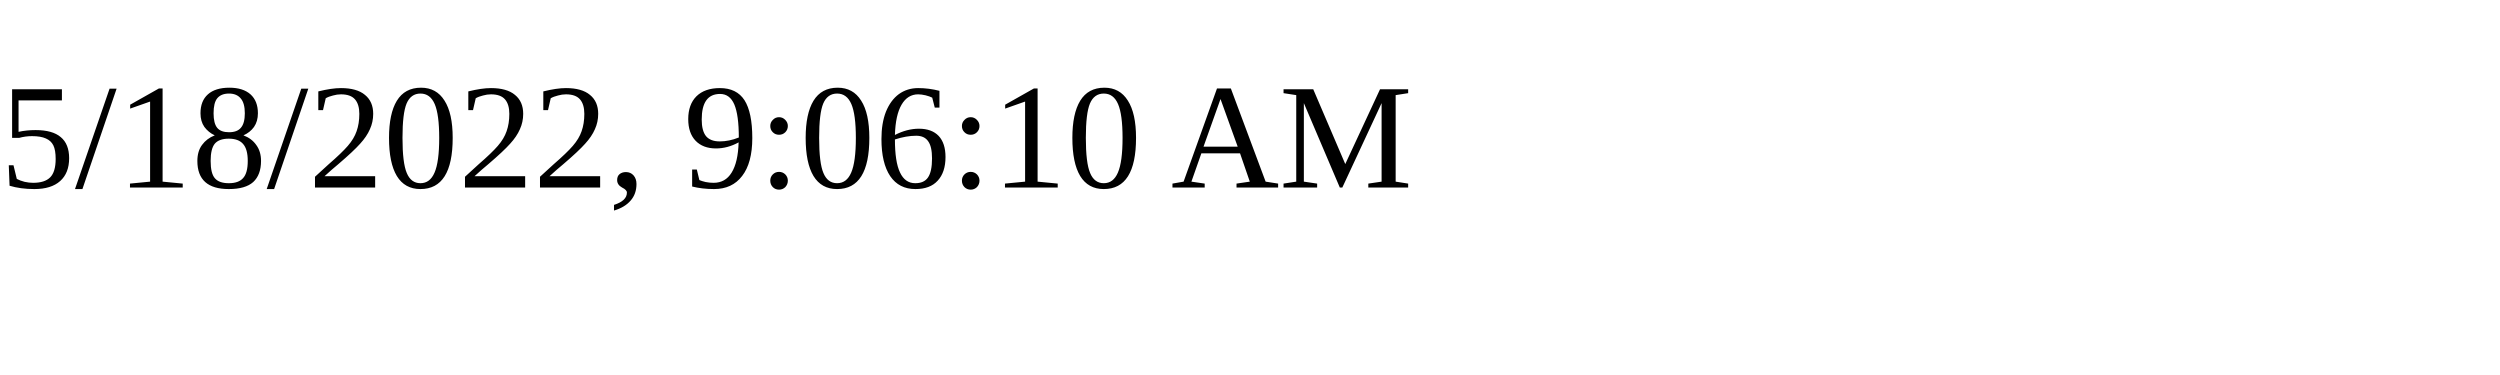
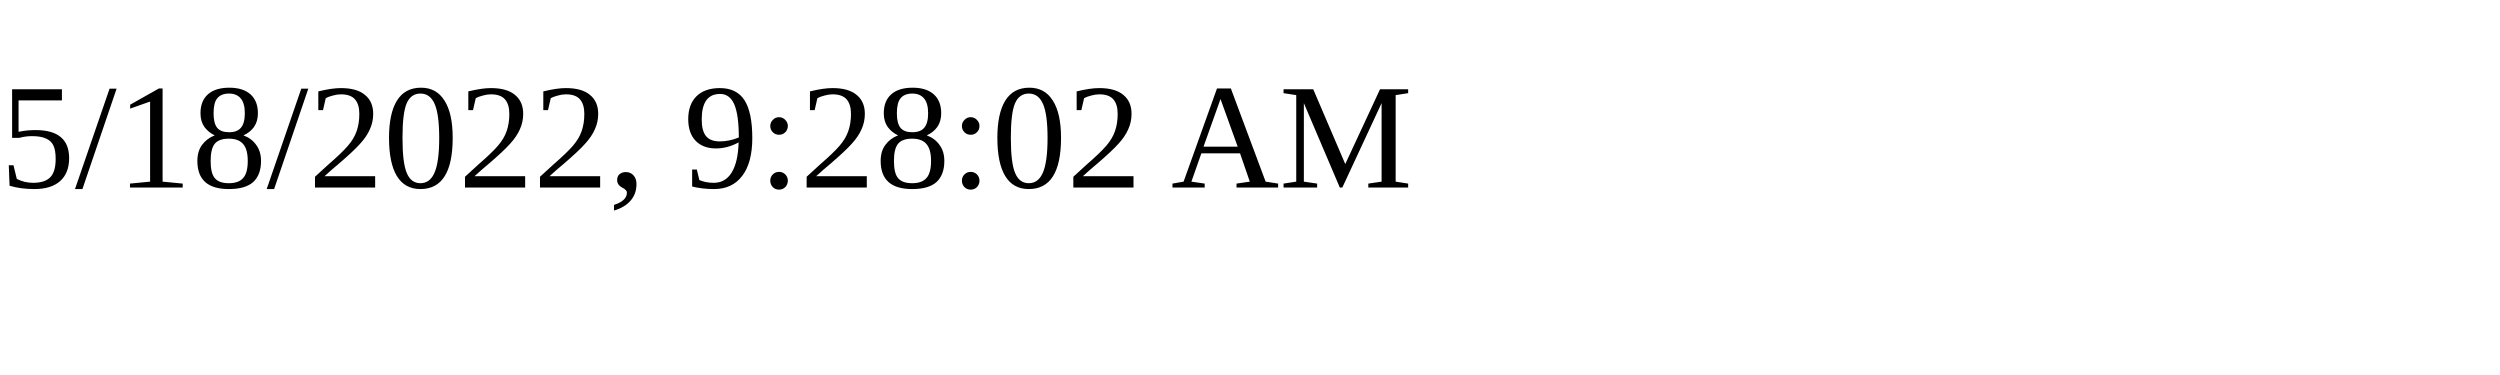
<svg xmlns="http://www.w3.org/2000/svg" height="30" width="200">
-   <text x="0" y="15">5/18/2022, 9:06:10 AM</text>
+   <text x="0" y="15">5/18/2022, 9:28:02 AM</text>
</svg>
